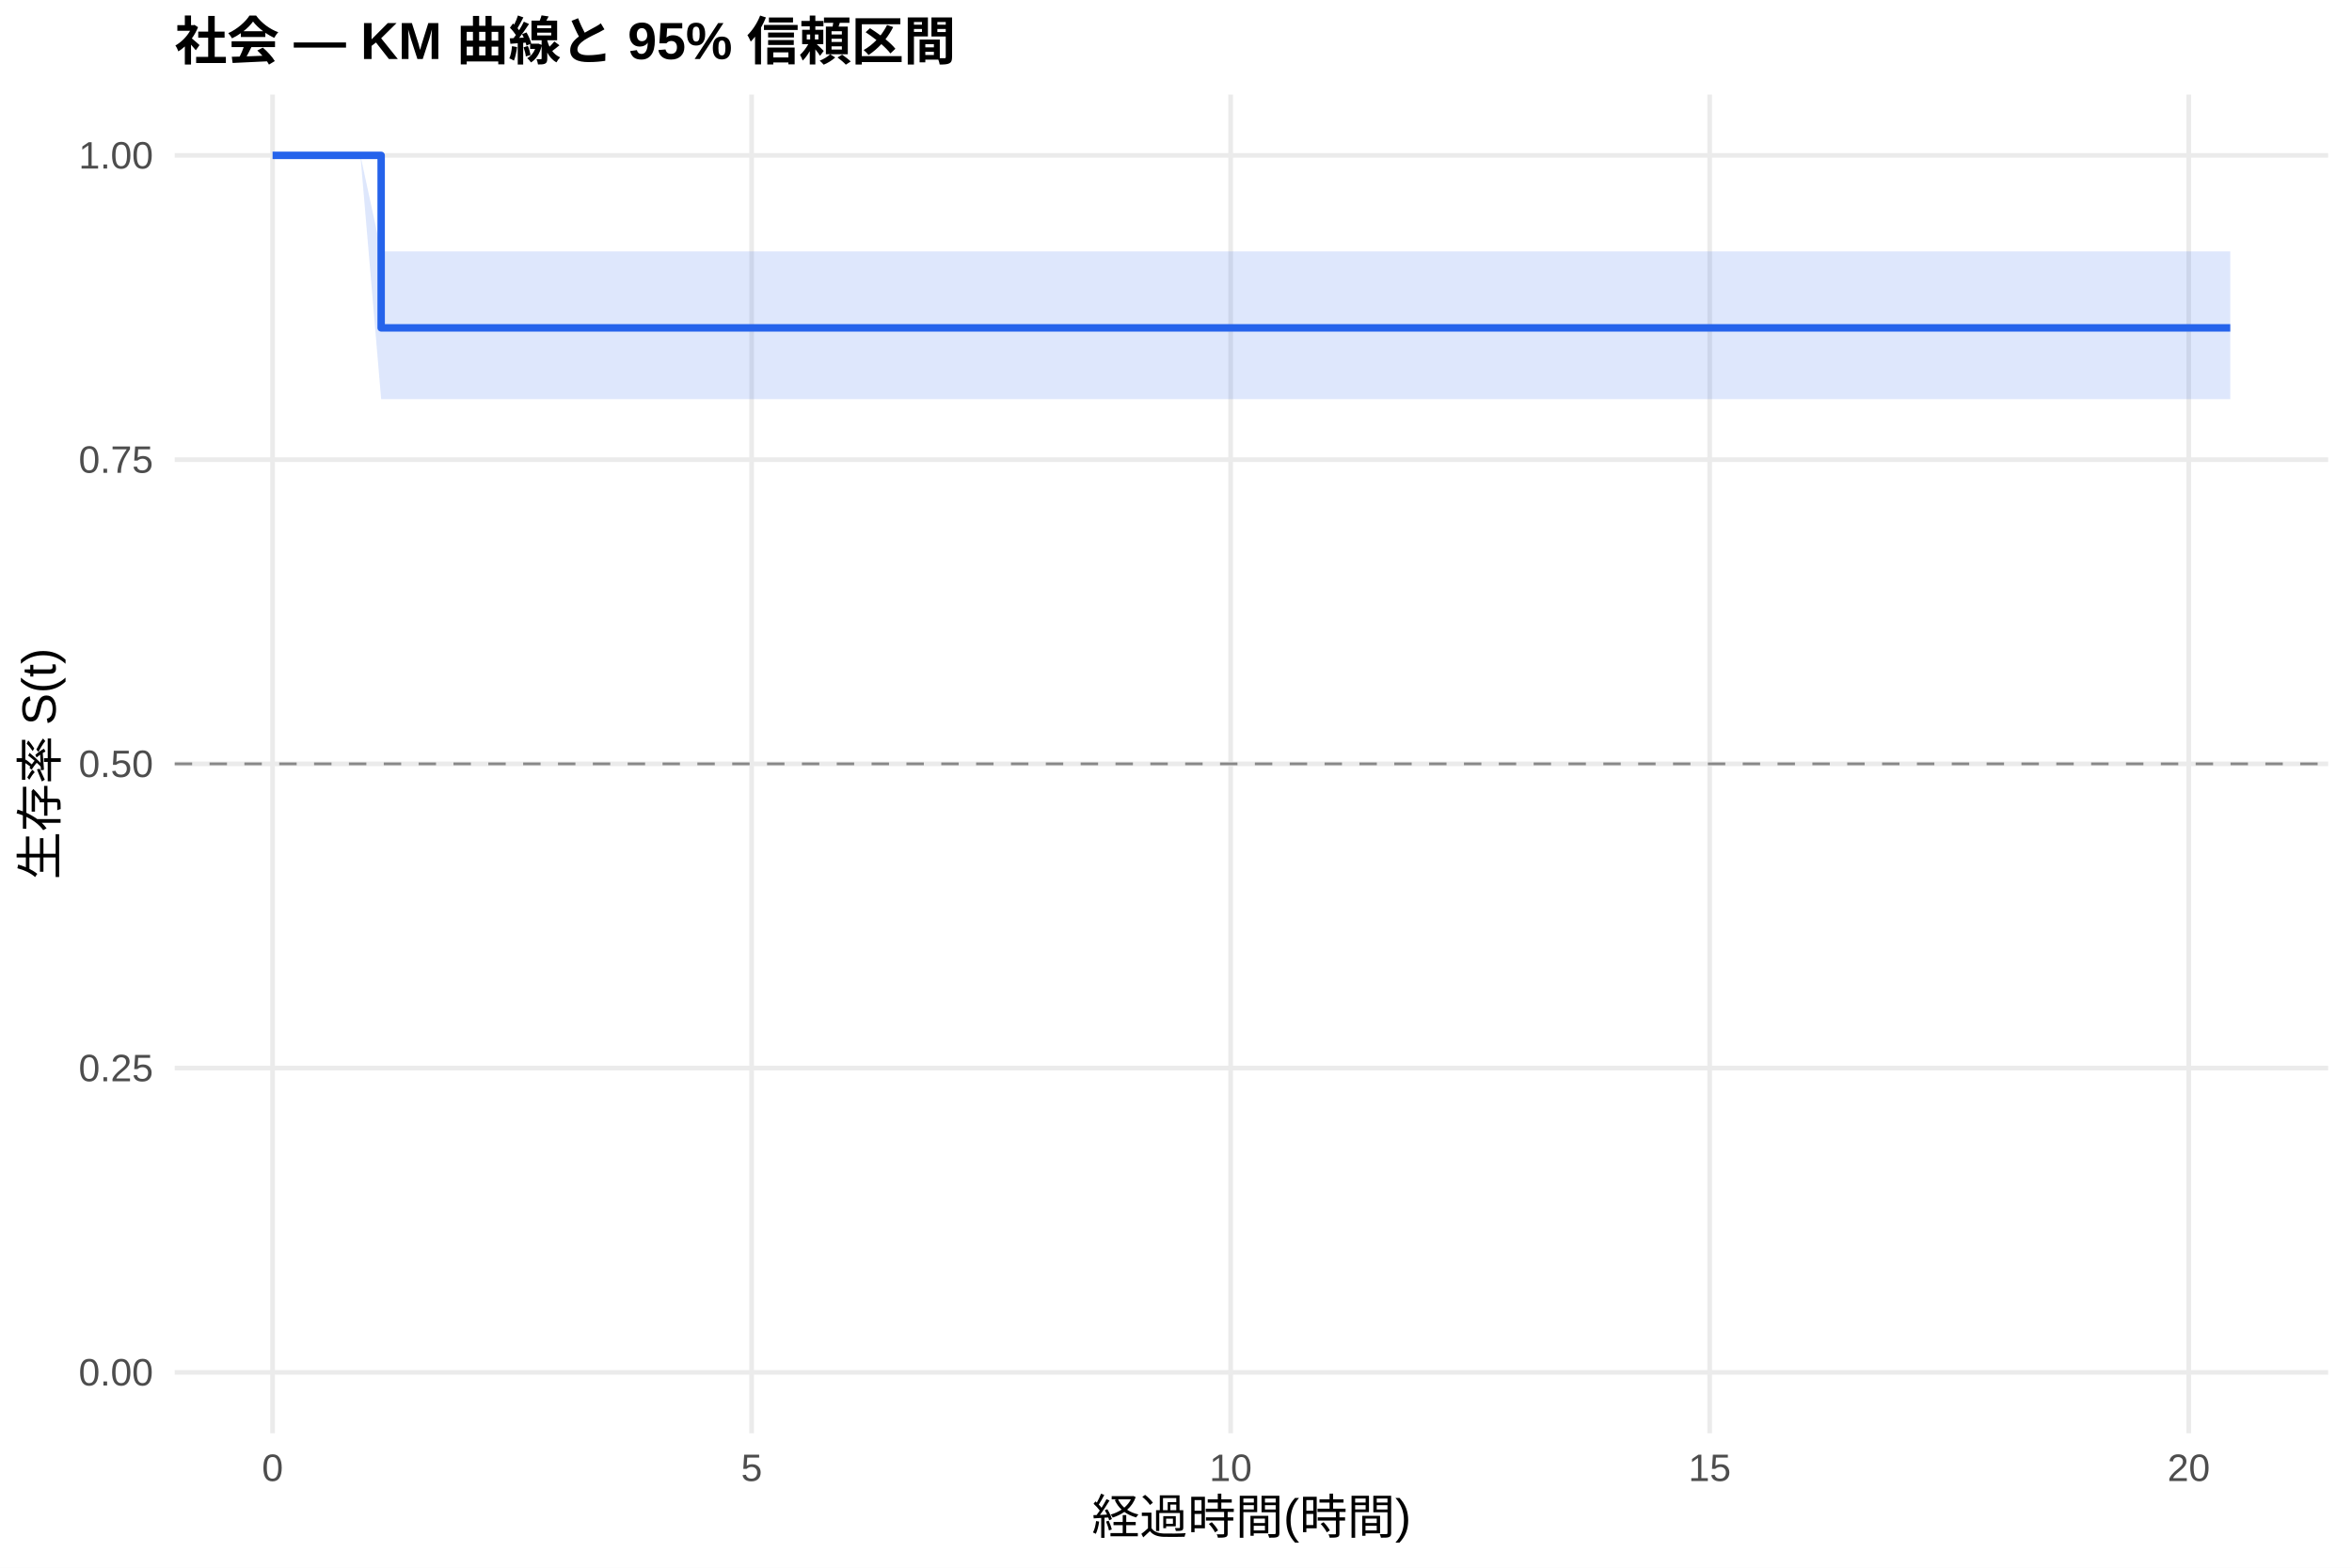
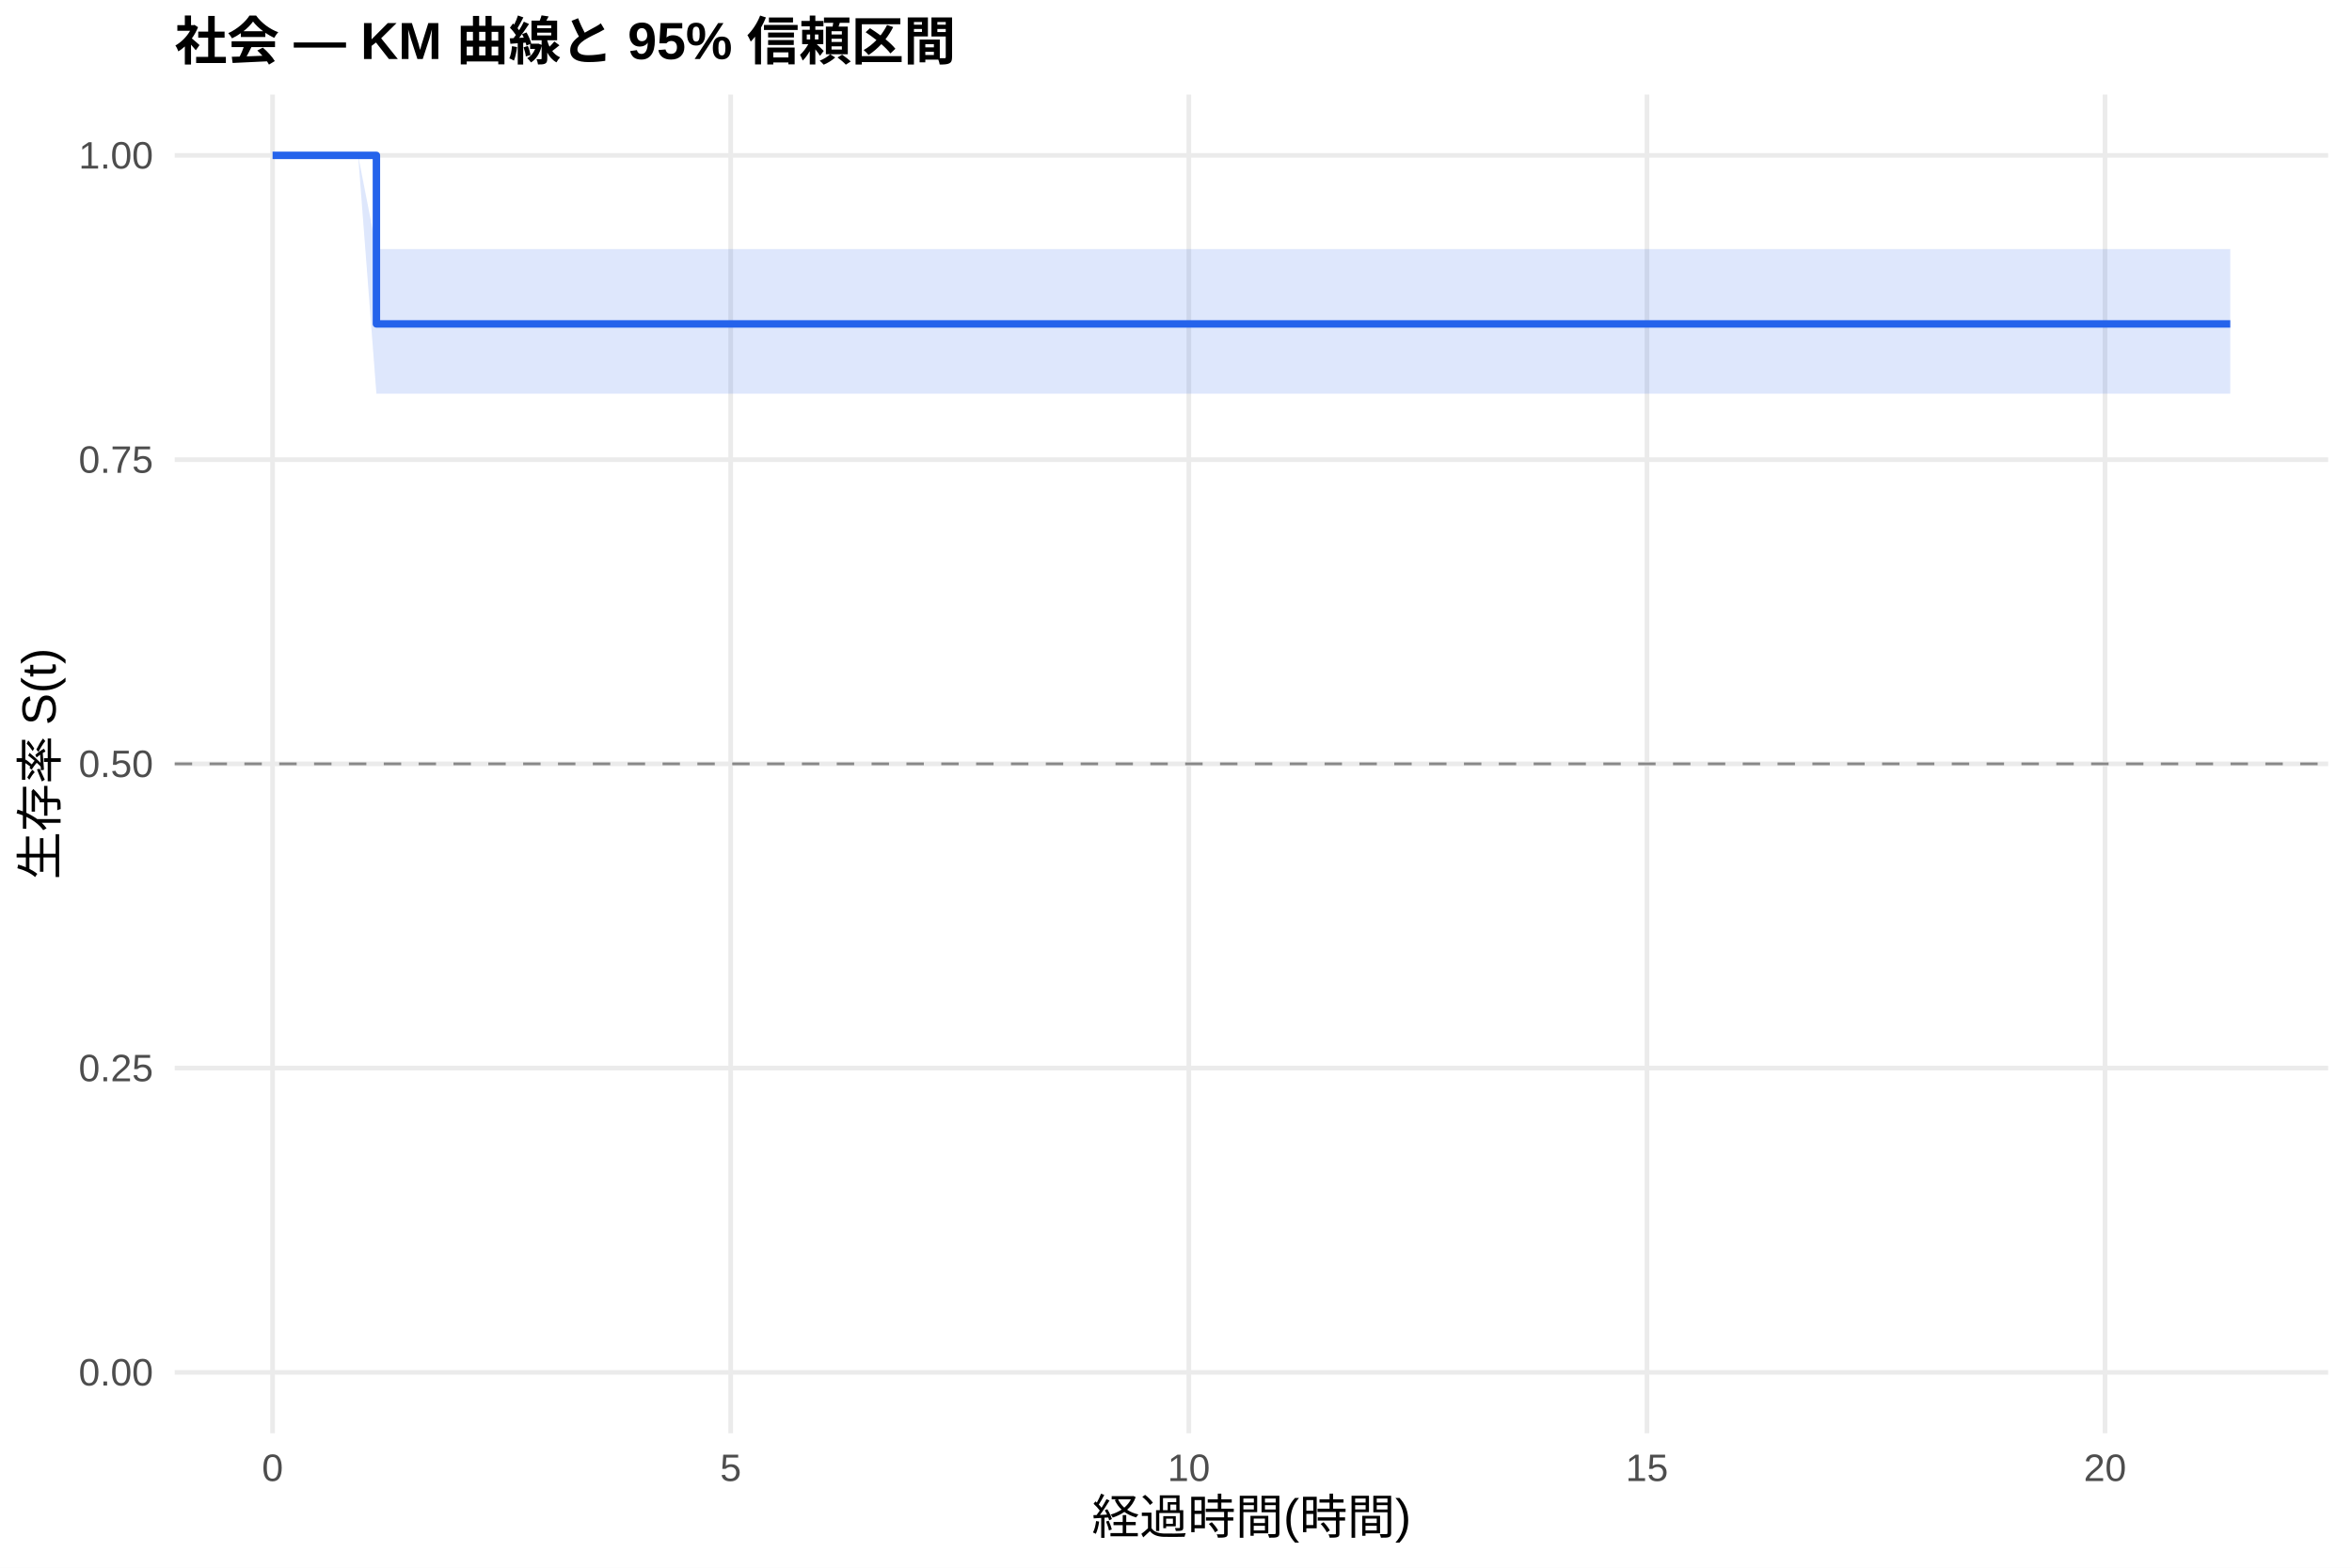
<svg xmlns="http://www.w3.org/2000/svg" width="540.00pt" height="360.00pt" viewBox="0 0 540.00 360.00">
  <g class="svglite">
    <defs>
      <style type="text/css">
    .svglite line, .svglite polyline, .svglite polygon, .svglite path, .svglite rect, .svglite circle {
      fill: none;
      stroke: #000000;
      stroke-linecap: round;
      stroke-linejoin: round;
      stroke-miterlimit: 10.00;
    }
    .svglite text {
      white-space: pre;
    }
    .svglite g.glyphgroup path {
      fill: inherit;
      stroke: none;
    }
  </style>
    </defs>
    <rect width="100%" height="100%" style="stroke: none; fill: #FFFFFF;" />
    <defs>
      <clipPath id="cpMC4wMHw1NDAuMDB8MC4wMHwzNjAuMDA=">
        <rect x="0.00" y="0.00" width="540.00" height="360.00" />
      </clipPath>
    </defs>
    <g clip-path="url(#cpMC4wMHw1NDAuMDB8MC4wMHwzNjAuMDA=)">
      <rect x="0" y="0.00" width="540.00" height="360.00" style="stroke-width: 1.07; stroke: none; fill: #FFFFFF;" />
    </g>
    <defs>
      <clipPath id="cpNDAuMTF8NTM0LjUyfDIxLjcxfDMyOS4xMg==">
        <rect x="40.11" y="21.71" width="494.41" height="307.41" />
      </clipPath>
    </defs>
    <g clip-path="url(#cpNDAuMTF8NTM0LjUyfDIxLjcxfDMyOS4xMg==)">
      <polyline points="40.11,315.14 534.52,315.14 " style="stroke-width: 1.07; stroke: #EBEBEB; stroke-linecap: butt;" />
      <polyline points="40.11,245.28 534.52,245.28 " style="stroke-width: 1.07; stroke: #EBEBEB; stroke-linecap: butt;" />
      <polyline points="40.11,175.41 534.52,175.41 " style="stroke-width: 1.07; stroke: #EBEBEB; stroke-linecap: butt;" />
      <polyline points="40.11,105.55 534.52,105.55 " style="stroke-width: 1.07; stroke: #EBEBEB; stroke-linecap: butt;" />
      <polyline points="40.11,35.68 534.52,35.68 " style="stroke-width: 1.07; stroke: #EBEBEB; stroke-linecap: butt;" />
      <polyline points="62.58,329.12 62.58,21.71 " style="stroke-width: 1.07; stroke: #EBEBEB; stroke-linecap: butt;" />
-       <polyline points="172.57,329.12 172.57,21.71 " style="stroke-width: 1.07; stroke: #EBEBEB; stroke-linecap: butt;" />
-       <polyline points="282.55,329.12 282.55,21.71 " style="stroke-width: 1.07; stroke: #EBEBEB; stroke-linecap: butt;" />
-       <polyline points="392.53,329.12 392.53,21.71 " style="stroke-width: 1.07; stroke: #EBEBEB; stroke-linecap: butt;" />
-       <polyline points="502.52,329.12 502.52,21.71 " style="stroke-width: 1.07; stroke: #EBEBEB; stroke-linecap: butt;" />
-       <polygon points="62.58,35.68 82.75,35.68 87.51,57.73 102.91,57.73 124.91,57.73 143.24,57.73 172.93,57.73 192.36,57.73 229.39,57.73 307.85,57.73 328.74,57.73 512.05,57.73 512.05,91.66 328.74,91.66 307.85,91.66 229.39,91.66 192.36,91.66 172.93,91.66 143.24,91.66 124.91,91.66 102.91,91.66 87.51,91.66 82.75,35.68 62.58,35.68 " style="stroke-width: 0.00; stroke: none; stroke-linecap: butt; fill: #2563EB; fill-opacity: 0.15;" />
-       <polyline points="62.58,35.68 82.75,35.68 87.51,57.73 102.91,57.73 124.91,57.73 143.24,57.73 172.93,57.73 192.36,57.73 229.39,57.73 307.85,57.73 328.74,57.73 512.05,57.73 " style="stroke-width: 1.07; stroke: none; stroke-linecap: butt;" />
-       <polyline points="512.05,91.66 328.74,91.66 307.85,91.66 229.39,91.66 192.36,91.66 172.93,91.66 143.24,91.66 124.91,91.66 102.91,91.66 87.51,91.66 82.75,35.68 62.58,35.68 " style="stroke-width: 1.07; stroke: none; stroke-linecap: butt;" />
-       <polyline points="62.58,35.68 82.75,35.68 82.75,35.68 87.51,35.68 87.51,75.29 102.91,75.29 102.91,75.29 124.91,75.29 124.91,75.29 143.24,75.29 143.24,75.29 172.93,75.29 172.93,75.29 192.36,75.29 192.36,75.29 229.39,75.29 229.39,75.29 307.85,75.29 307.85,75.29 328.74,75.29 328.74,75.29 512.05,75.29 512.05,75.29 " style="stroke-width: 1.71; stroke: #2563EB; stroke-linecap: butt;" />
+       <polyline points="167.76,329.12 167.76,21.71 " style="stroke-width: 1.07; stroke: #EBEBEB; stroke-linecap: butt;" />
+       <polyline points="272.94,329.12 272.94,21.71 " style="stroke-width: 1.07; stroke: #EBEBEB; stroke-linecap: butt;" />
+       <polyline points="378.12,329.12 378.12,21.71 " style="stroke-width: 1.07; stroke: #EBEBEB; stroke-linecap: butt;" />
+       <polyline points="483.30,329.12 483.30,21.71 " style="stroke-width: 1.07; stroke: #EBEBEB; stroke-linecap: butt;" />
+       <polygon points="62.58,35.68 82.22,35.68 86.42,57.20 101.50,57.20 120.78,57.20 141.82,57.20 159.35,57.20 187.75,57.20 206.33,57.20 241.74,57.20 316.77,57.20 336.75,57.20 512.05,57.20 512.05,90.41 336.75,90.41 316.77,90.41 241.74,90.41 206.33,90.41 187.75,90.41 159.35,90.41 141.82,90.41 120.78,90.41 101.50,90.41 86.42,90.41 82.22,35.68 62.58,35.68 " style="stroke-width: 0.00; stroke: none; stroke-linecap: butt; fill: #2563EB; fill-opacity: 0.15;" />
+       <polyline points="62.58,35.68 82.22,35.68 86.42,57.20 101.50,57.20 120.78,57.20 141.82,57.20 159.35,57.20 187.75,57.20 206.33,57.20 241.74,57.20 316.77,57.20 336.75,57.20 512.05,57.20 " style="stroke-width: 1.07; stroke: none; stroke-linecap: butt;" />
+       <polyline points="512.05,90.41 336.75,90.41 316.77,90.41 241.74,90.41 206.33,90.41 187.75,90.41 159.35,90.41 141.82,90.41 120.78,90.41 101.50,90.41 86.42,90.41 82.22,35.68 62.58,35.68 " style="stroke-width: 1.07; stroke: none; stroke-linecap: butt;" />
+       <polyline points="62.58,35.68 82.22,35.68 82.22,35.68 86.42,35.68 86.42,74.38 101.50,74.38 101.50,74.38 120.78,74.38 120.78,74.38 141.82,74.38 141.82,74.38 159.35,74.38 159.35,74.38 187.75,74.38 187.75,74.38 206.33,74.38 206.33,74.38 241.74,74.38 241.74,74.38 316.77,74.38 316.77,74.38 336.75,74.38 336.75,74.38 512.05,74.38 512.05,74.38 " style="stroke-width: 1.71; stroke: #2563EB; stroke-linecap: butt;" />
      <line x1="40.11" y1="175.41" x2="534.52" y2="175.41" style="stroke-width: 0.64; stroke: #888888; stroke-dasharray: 4.00,4.00; stroke-linecap: butt;" />
    </g>
    <g clip-path="url(#cpMC4wMHw1NDAuMDB8MC4wMHwzNjAuMDA=)">
      <text x="35.18" y="318.17" text-anchor="end" style="font-size: 8.80px;fill: #4D4D4D; font-family: &quot;Liberation Sans&quot;;" textLength="17.11px" lengthAdjust="spacingAndGlyphs">0.00</text>
      <text x="35.18" y="248.30" text-anchor="end" style="font-size: 8.80px;fill: #4D4D4D; font-family: &quot;Liberation Sans&quot;;" textLength="17.11px" lengthAdjust="spacingAndGlyphs">0.25</text>
      <text x="35.18" y="178.44" text-anchor="end" style="font-size: 8.80px;fill: #4D4D4D; font-family: &quot;Liberation Sans&quot;;" textLength="17.11px" lengthAdjust="spacingAndGlyphs">0.50</text>
      <text x="35.18" y="108.57" text-anchor="end" style="font-size: 8.80px;fill: #4D4D4D; font-family: &quot;Liberation Sans&quot;;" textLength="17.11px" lengthAdjust="spacingAndGlyphs">0.75</text>
      <text x="35.18" y="38.71" text-anchor="end" style="font-size: 8.80px;fill: #4D4D4D; font-family: &quot;Liberation Sans&quot;;" textLength="17.11px" lengthAdjust="spacingAndGlyphs">1.00</text>
      <text x="62.58" y="340.10" text-anchor="middle" style="font-size: 8.80px;fill: #4D4D4D; font-family: &quot;Liberation Sans&quot;;" textLength="4.89px" lengthAdjust="spacingAndGlyphs">0</text>
-       <text x="172.57" y="340.10" text-anchor="middle" style="font-size: 8.80px;fill: #4D4D4D; font-family: &quot;Liberation Sans&quot;;" textLength="4.89px" lengthAdjust="spacingAndGlyphs">5</text>
-       <text x="282.55" y="340.10" text-anchor="middle" style="font-size: 8.80px;fill: #4D4D4D; font-family: &quot;Liberation Sans&quot;;" textLength="9.78px" lengthAdjust="spacingAndGlyphs">10</text>
-       <text x="392.53" y="340.10" text-anchor="middle" style="font-size: 8.80px;fill: #4D4D4D; font-family: &quot;Liberation Sans&quot;;" textLength="9.78px" lengthAdjust="spacingAndGlyphs">15</text>
-       <text x="502.52" y="340.10" text-anchor="middle" style="font-size: 8.80px;fill: #4D4D4D; font-family: &quot;Liberation Sans&quot;;" textLength="9.78px" lengthAdjust="spacingAndGlyphs">20</text>
+       <text x="167.76" y="340.10" text-anchor="middle" style="font-size: 8.80px;fill: #4D4D4D; font-family: &quot;Liberation Sans&quot;;" textLength="4.89px" lengthAdjust="spacingAndGlyphs">5</text>
+       <text x="272.94" y="340.10" text-anchor="middle" style="font-size: 8.80px;fill: #4D4D4D; font-family: &quot;Liberation Sans&quot;;" textLength="9.78px" lengthAdjust="spacingAndGlyphs">10</text>
+       <text x="378.12" y="340.10" text-anchor="middle" style="font-size: 8.80px;fill: #4D4D4D; font-family: &quot;Liberation Sans&quot;;" textLength="9.78px" lengthAdjust="spacingAndGlyphs">15</text>
+       <text x="483.30" y="340.10" text-anchor="middle" style="font-size: 8.80px;fill: #4D4D4D; font-family: &quot;Liberation Sans&quot;;" textLength="9.78px" lengthAdjust="spacingAndGlyphs">20</text>
      <text x="287.32" y="352.24" text-anchor="middle" style="font-size: 11.00px; font-family: &quot;Liberation Sans&quot;;" textLength="73.31px" lengthAdjust="spacingAndGlyphs">経過時間(時間)</text>
      <text transform="translate(13.05,175.41) rotate(-90)" text-anchor="middle" style="font-size: 11.00px; font-family: &quot;Liberation Sans&quot;;" textLength="53.78px" lengthAdjust="spacingAndGlyphs">生存率 S(t)</text>
      <text x="40.11" y="13.74" style="font-size: 12.00px; font-weight: bold; font-family: &quot;Liberation Sans&quot;;" textLength="179.33px" lengthAdjust="spacingAndGlyphs">社会 — KM 曲線と 95% 信頼区間</text>
    </g>
  </g>
</svg>
